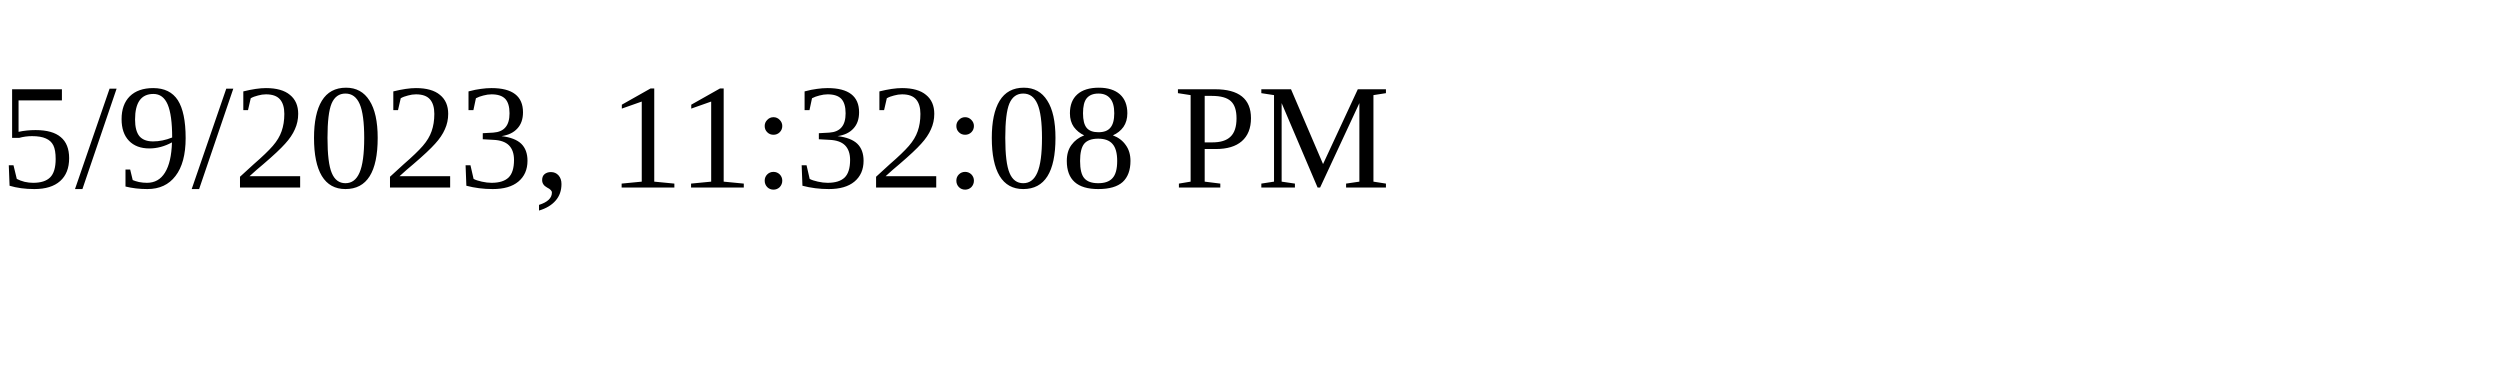
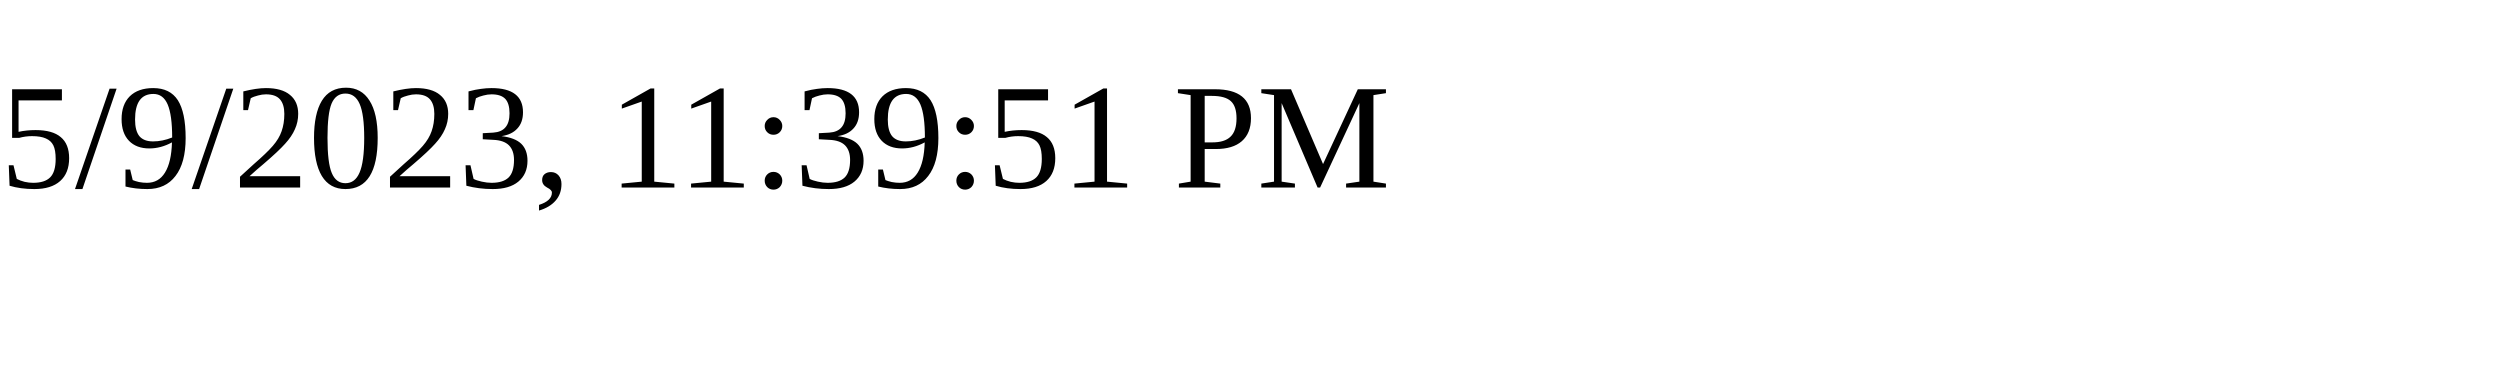
<svg xmlns="http://www.w3.org/2000/svg" height="30" width="200">
-   <text x="0" y="15">5/9/2023, 11:32:08 PM</text>
+   <text x="0" y="15">5/9/2023, 11:39:51 PM</text>
</svg>
